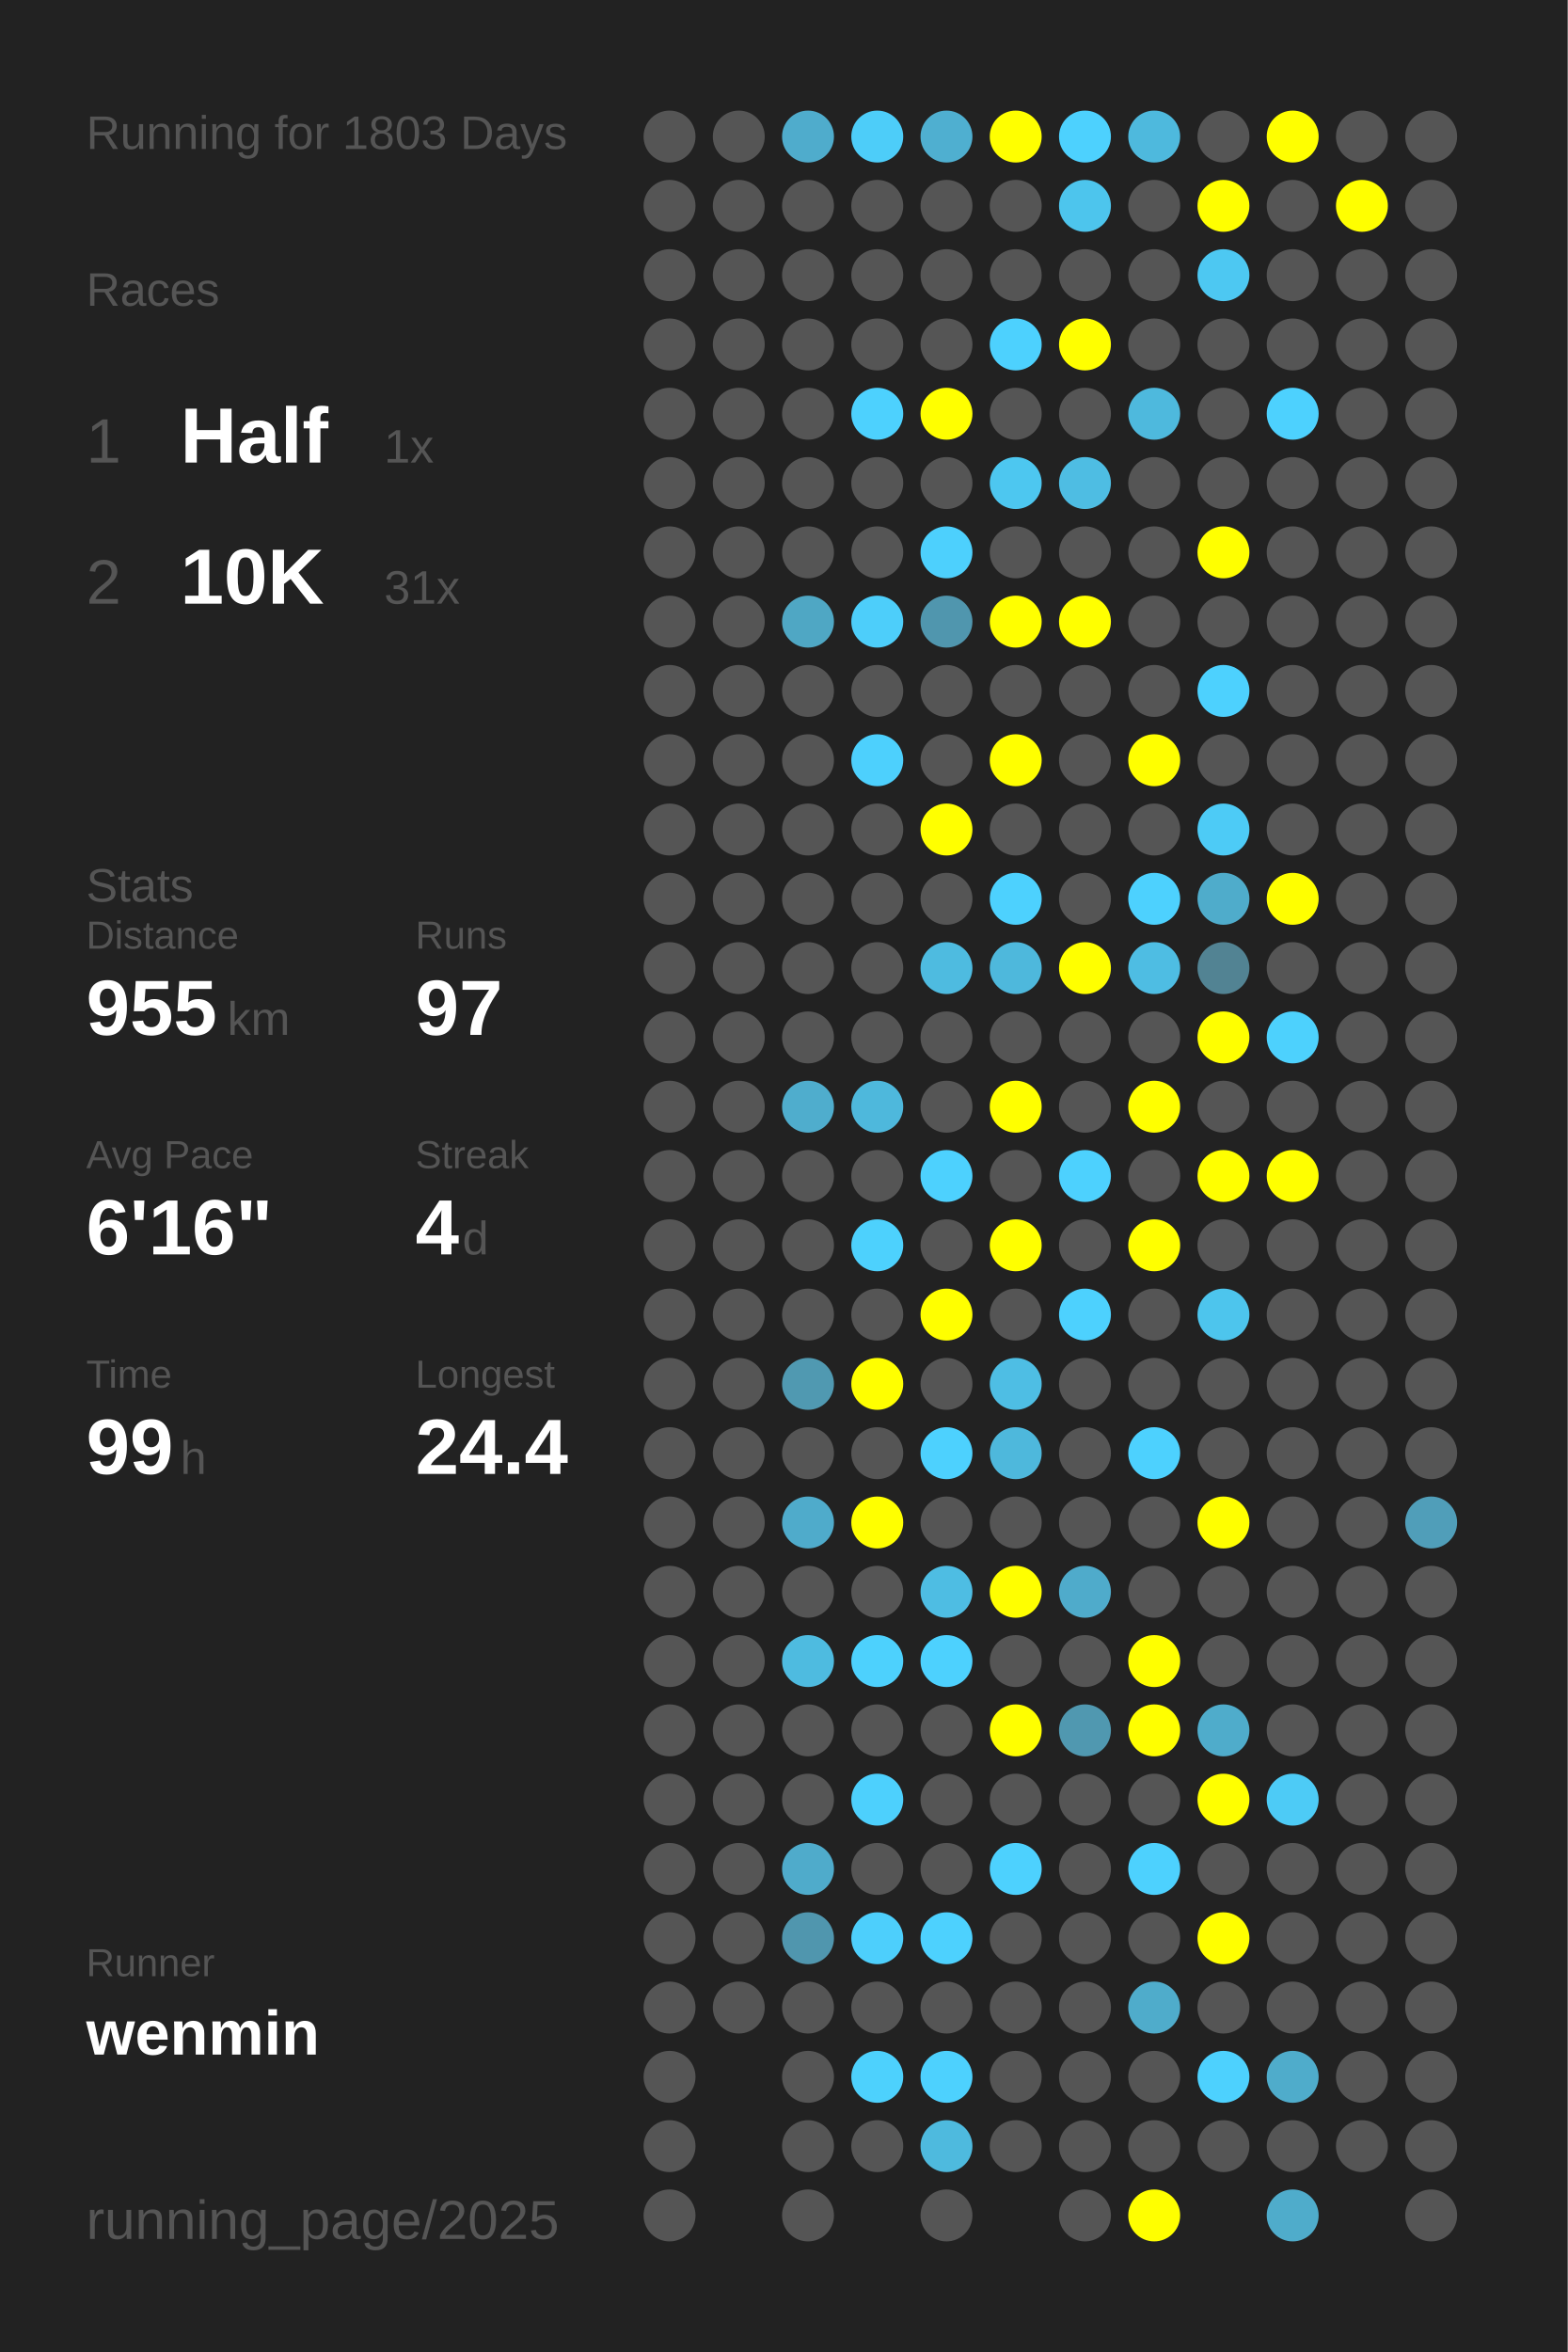
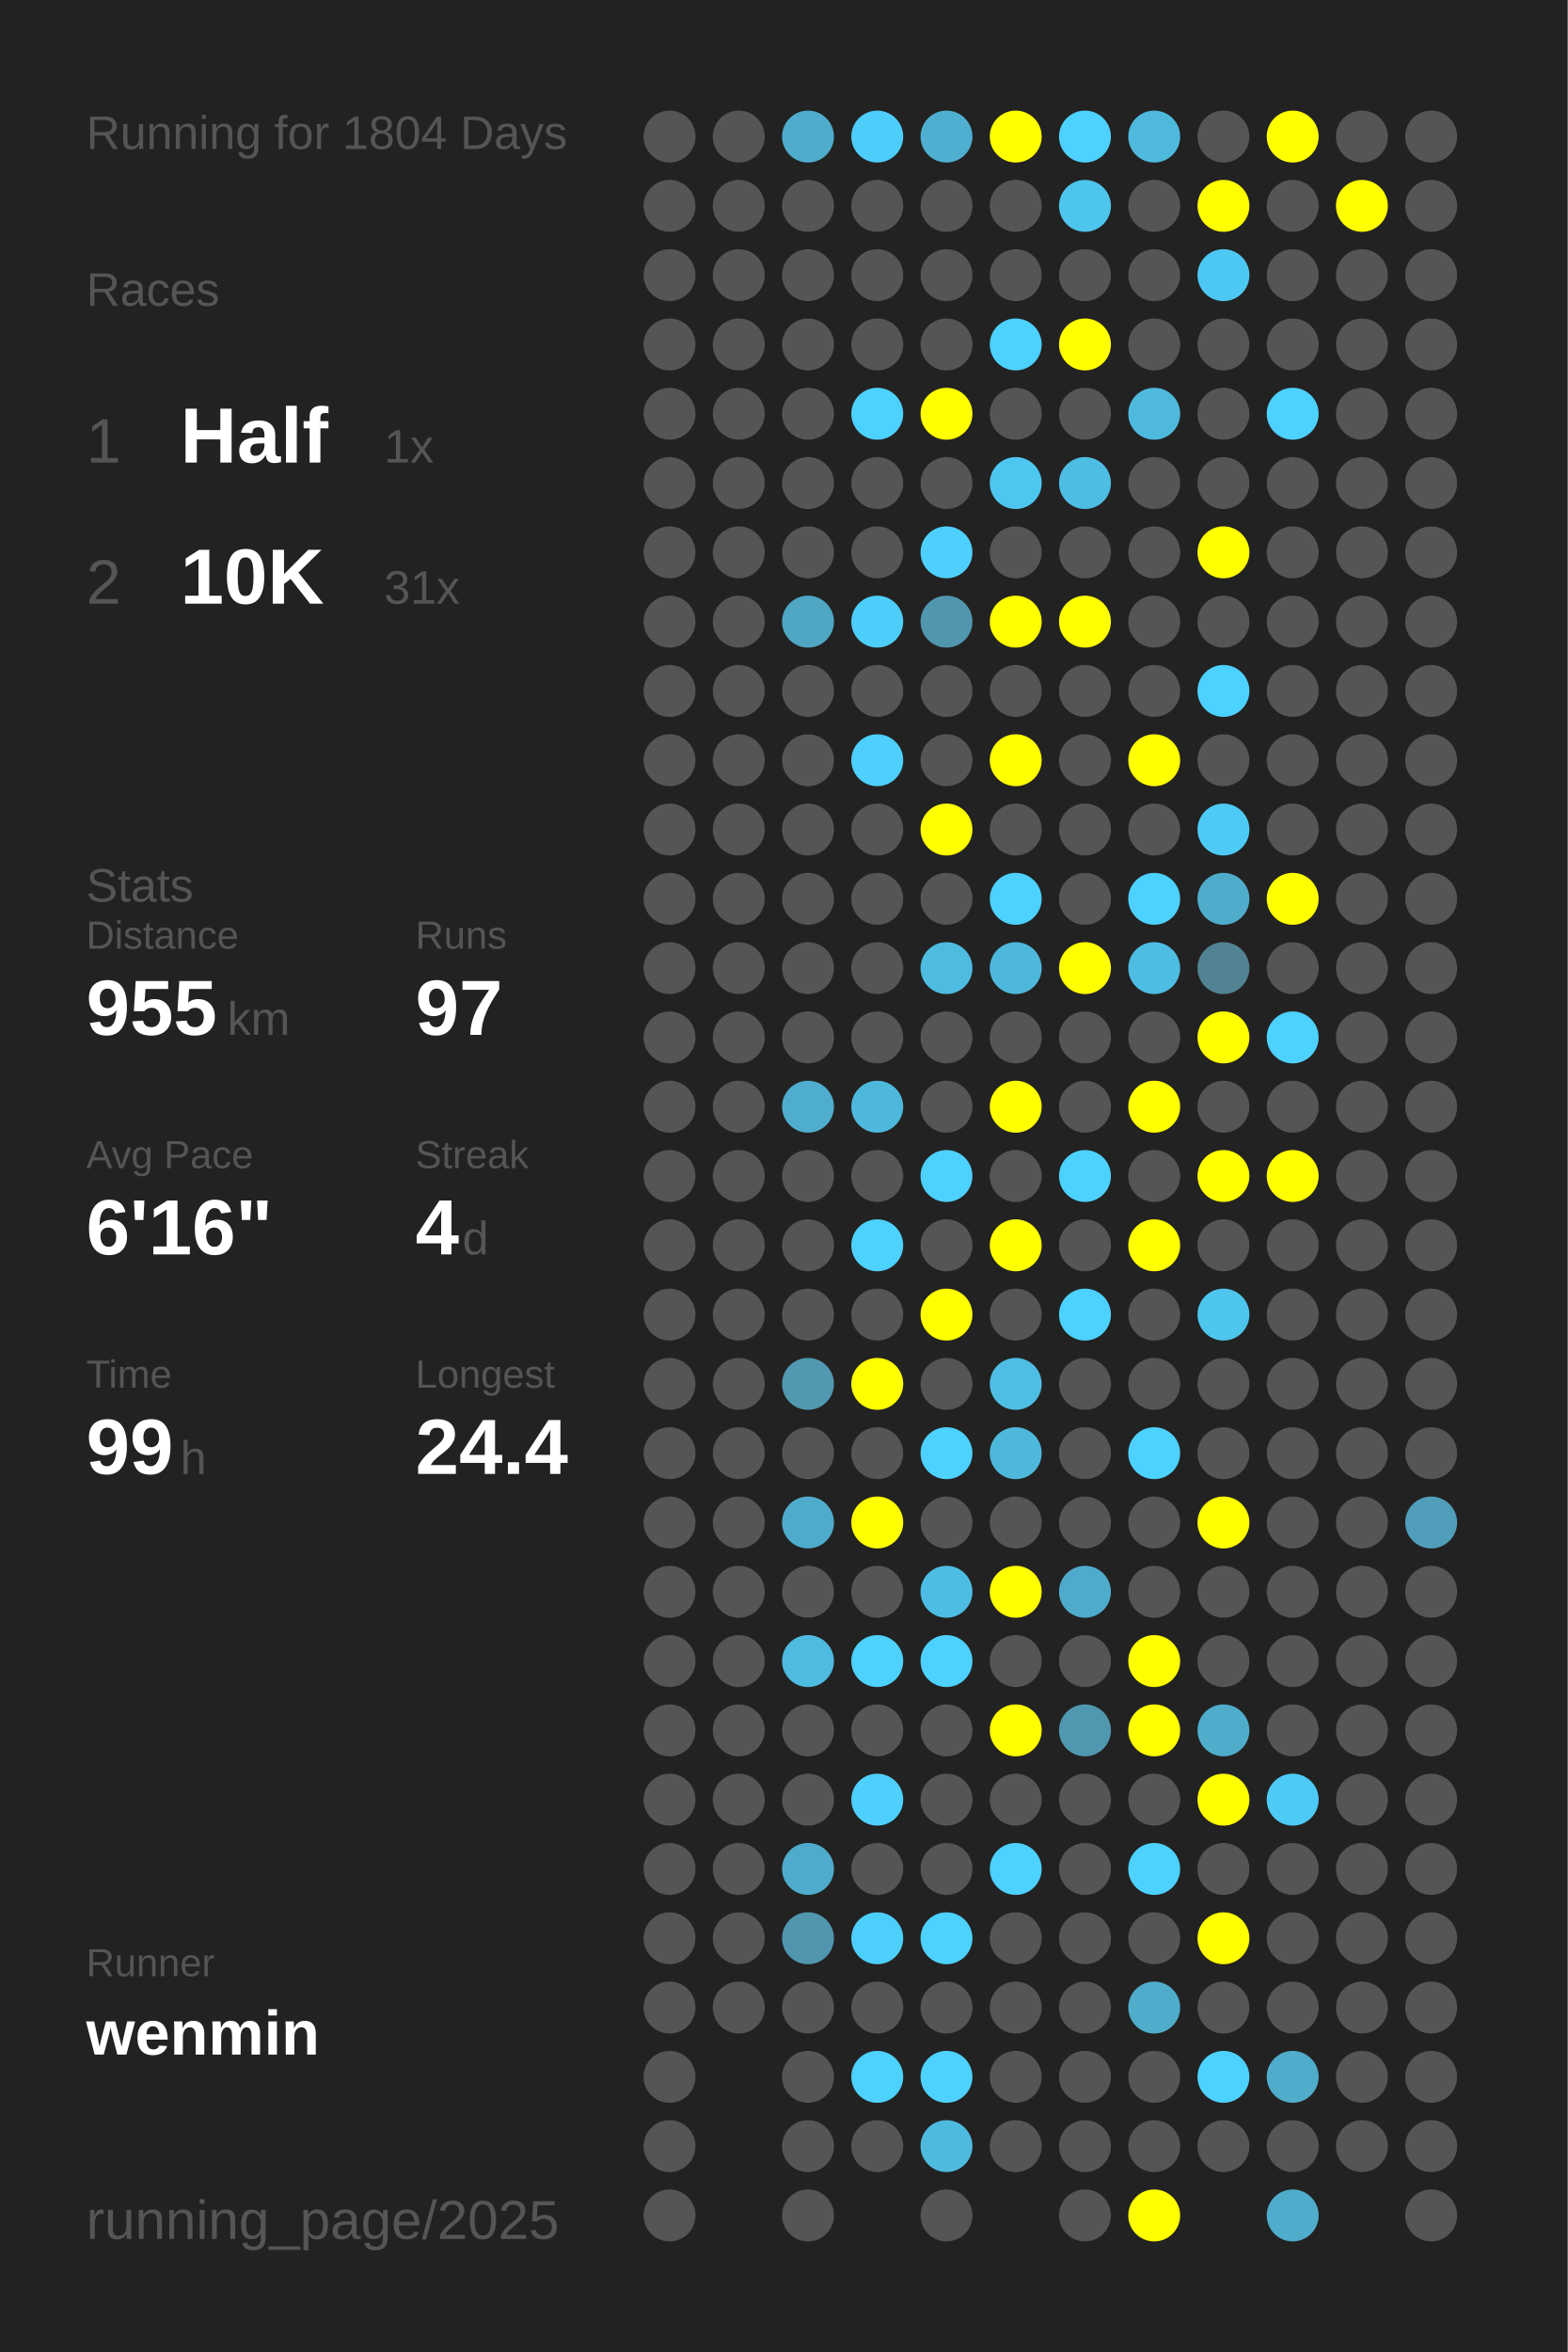
<svg xmlns="http://www.w3.org/2000/svg" baseProfile="full" height="300mm" version="1.1" viewBox="0,0,200,300" width="200mm">
  <defs />
  <rect fill="#222222" height="300" width="200" x="0" y="0" />
-   <text fill="#555555" style="font-size:6px; font-family:Arial;" x="11" y="19">Running for 1803 Days</text>
+   <text fill="#555555" style="font-size:6px; font-family:Arial;" x="11" y="19">Running for 1804 Days</text>
  <text fill="#555555" style="font-size:6px; font-family:Arial;" x="11" y="39">Races</text>
  <text fill="#555555" style="font-size:8px; font-family:Arial;" x="11" y="59">1</text>
  <text fill="#FFFFFF" style="font-size:10px; font-family:Arial; font-weight:bold;" x="23" y="59">Half</text>
  <text fill="#555555" style="font-size:6px; font-family:Arial;" x="49" y="59">1x</text>
  <text fill="#555555" style="font-size:8px; font-family:Arial;" x="11" y="77">2</text>
  <text fill="#FFFFFF" style="font-size:10px; font-family:Arial; font-weight:bold;" x="23" y="77">10K</text>
  <text fill="#555555" style="font-size:6px; font-family:Arial;" x="49" y="77">31x</text>
  <text fill="#555555" style="font-size:6px; font-family:Arial;" x="11" y="115">Stats</text>
  <text fill="#555555" style="font-size:5px; font-family:Arial;" x="11" y="121">Distance</text>
  <text fill="#FFFFFF" style="font-size:10px; font-family:Arial; font-weight:bold;" x="11" y="132">955</text>
  <text fill="#555555" style="font-size:6px; font-family:Arial;" x="29" y="132">km</text>
  <text fill="#555555" style="font-size:5px; font-family:Arial;" x="53" y="121">Runs</text>
  <text fill="#FFFFFF" style="font-size:10px; font-family:Arial; font-weight:bold;" x="53" y="132">97</text>
  <text fill="#555555" style="font-size:5px; font-family:Arial;" x="11" y="149">Avg Pace</text>
  <text fill="#FFFFFF" style="font-size:10px; font-family:Arial; font-weight:bold;" x="11" y="160">6'16"</text>
  <text fill="#555555" style="font-size:5px; font-family:Arial;" x="53" y="149">Streak</text>
  <text fill="#FFFFFF" style="font-size:10px; font-family:Arial; font-weight:bold;" x="53" y="160">4</text>
  <text fill="#555555" style="font-size:6px; font-family:Arial;" x="59" y="160">d</text>
  <text fill="#555555" style="font-size:5px; font-family:Arial;" x="11" y="177">Time</text>
  <text fill="#FFFFFF" style="font-size:10px; font-family:Arial; font-weight:bold;" x="11" y="188">99</text>
  <text fill="#555555" style="font-size:6px; font-family:Arial;" x="23" y="188">h</text>
  <text fill="#555555" style="font-size:5px; font-family:Arial;" x="53" y="177">Longest</text>
  <text fill="#FFFFFF" style="font-size:10px; font-family:Arial; font-weight:bold;" x="53" y="188">24.4</text>
  <text fill="#555555" style="font-size:5px; font-family:Arial;" x="11" y="252.065">Runner</text>
  <text fill="#FFFFFF" style="font-size:8px; font-family:Arial; font-weight:bold;" x="11" y="262.065">wenmin</text>
  <text fill="#555555" style="font-size:7px; font-family:Arial;" x="11" y="285.581">running_page/2025</text>
  <circle cx="85.417" cy="17.419" fill="#555555" r="3.312" />
  <circle cx="85.417" cy="26.258" fill="#555555" r="3.312" />
  <circle cx="85.417" cy="35.097" fill="#555555" r="3.312" />
  <circle cx="85.417" cy="43.935" fill="#555555" r="3.312" />
  <circle cx="85.417" cy="52.774" fill="#555555" r="3.312" />
  <circle cx="85.417" cy="61.613" fill="#555555" r="3.312" />
  <circle cx="85.417" cy="70.452" fill="#555555" r="3.312" />
  <circle cx="85.417" cy="79.29" fill="#555555" r="3.312" />
  <circle cx="85.417" cy="88.129" fill="#555555" r="3.312" />
  <circle cx="85.417" cy="96.968" fill="#555555" r="3.312" />
  <circle cx="85.417" cy="105.806" fill="#555555" r="3.312" />
  <circle cx="85.417" cy="114.645" fill="#555555" r="3.312" />
  <circle cx="85.417" cy="123.484" fill="#555555" r="3.312" />
  <circle cx="85.417" cy="132.323" fill="#555555" r="3.312" />
  <circle cx="85.417" cy="141.161" fill="#555555" r="3.312" />
  <circle cx="85.417" cy="150" fill="#555555" r="3.312" />
  <circle cx="85.417" cy="158.839" fill="#555555" r="3.312" />
  <circle cx="85.417" cy="167.677" fill="#555555" r="3.312" />
  <circle cx="85.417" cy="176.516" fill="#555555" r="3.312" />
  <circle cx="85.417" cy="185.355" fill="#555555" r="3.312" />
  <circle cx="85.417" cy="194.194" fill="#555555" r="3.312" />
  <circle cx="85.417" cy="203.032" fill="#555555" r="3.312" />
  <circle cx="85.417" cy="211.871" fill="#555555" r="3.312" />
  <circle cx="85.417" cy="220.71" fill="#555555" r="3.312" />
  <circle cx="85.417" cy="229.548" fill="#555555" r="3.312" />
  <circle cx="85.417" cy="238.387" fill="#555555" r="3.312" />
  <circle cx="85.417" cy="247.226" fill="#555555" r="3.312" />
  <circle cx="85.417" cy="256.065" fill="#555555" r="3.312" />
  <circle cx="85.417" cy="264.903" fill="#555555" r="3.312" />
  <circle cx="85.417" cy="273.742" fill="#555555" r="3.312" />
  <circle cx="85.417" cy="282.581" fill="#555555" r="3.312" />
  <circle cx="94.25" cy="17.419" fill="#555555" r="3.312" />
  <circle cx="94.25" cy="26.258" fill="#555555" r="3.312" />
  <circle cx="94.25" cy="35.097" fill="#555555" r="3.312" />
  <circle cx="94.25" cy="43.935" fill="#555555" r="3.312" />
  <circle cx="94.25" cy="52.774" fill="#555555" r="3.312" />
  <circle cx="94.25" cy="61.613" fill="#555555" r="3.312" />
  <circle cx="94.25" cy="70.452" fill="#555555" r="3.312" />
  <circle cx="94.25" cy="79.29" fill="#555555" r="3.312" />
  <circle cx="94.25" cy="88.129" fill="#555555" r="3.312" />
  <circle cx="94.25" cy="96.968" fill="#555555" r="3.312" />
  <circle cx="94.25" cy="105.806" fill="#555555" r="3.312" />
  <circle cx="94.25" cy="114.645" fill="#555555" r="3.312" />
  <circle cx="94.25" cy="123.484" fill="#555555" r="3.312" />
  <circle cx="94.25" cy="132.323" fill="#555555" r="3.312" />
  <circle cx="94.25" cy="141.161" fill="#555555" r="3.312" />
  <circle cx="94.25" cy="150" fill="#555555" r="3.312" />
  <circle cx="94.25" cy="158.839" fill="#555555" r="3.312" />
  <circle cx="94.25" cy="167.677" fill="#555555" r="3.312" />
  <circle cx="94.25" cy="176.516" fill="#555555" r="3.312" />
  <circle cx="94.25" cy="185.355" fill="#555555" r="3.312" />
  <circle cx="94.25" cy="194.194" fill="#555555" r="3.312" />
  <circle cx="94.25" cy="203.032" fill="#555555" r="3.312" />
  <circle cx="94.25" cy="211.871" fill="#555555" r="3.312" />
  <circle cx="94.25" cy="220.71" fill="#555555" r="3.312" />
  <circle cx="94.25" cy="229.548" fill="#555555" r="3.312" />
  <circle cx="94.25" cy="238.387" fill="#555555" r="3.312" />
  <circle cx="94.25" cy="247.226" fill="#555555" r="3.312" />
  <circle cx="94.25" cy="256.065" fill="#555555" r="3.312" />
  <circle cx="103.083" cy="17.419" fill="#4faccc" r="3.312" />
  <circle cx="103.083" cy="26.258" fill="#555555" r="3.312" />
  <circle cx="103.083" cy="35.097" fill="#555555" r="3.312" />
  <circle cx="103.083" cy="43.935" fill="#555555" r="3.312" />
  <circle cx="103.083" cy="52.774" fill="#555555" r="3.312" />
  <circle cx="103.083" cy="61.613" fill="#555555" r="3.312" />
  <circle cx="103.083" cy="70.452" fill="#555555" r="3.312" />
  <circle cx="103.083" cy="79.29" fill="#4fa7c4" r="3.312" />
  <circle cx="103.083" cy="88.129" fill="#555555" r="3.312" />
  <circle cx="103.083" cy="96.968" fill="#555555" r="3.312" />
  <circle cx="103.083" cy="105.806" fill="#555555" r="3.312" />
  <circle cx="103.083" cy="114.645" fill="#555555" r="3.312" />
  <circle cx="103.083" cy="123.484" fill="#555555" r="3.312" />
  <circle cx="103.083" cy="132.323" fill="#555555" r="3.312" />
  <circle cx="103.083" cy="141.161" fill="#4fadcd" r="3.312" />
  <circle cx="103.083" cy="150" fill="#555555" r="3.312" />
  <circle cx="103.083" cy="158.839" fill="#555555" r="3.312" />
  <circle cx="103.083" cy="167.677" fill="#555555" r="3.312" />
  <circle cx="103.083" cy="176.516" fill="#5099b1" r="3.312" />
  <circle cx="103.083" cy="185.355" fill="#555555" r="3.312" />
  <circle cx="103.083" cy="194.194" fill="#4fabcb" r="3.312" />
  <circle cx="103.083" cy="203.032" fill="#555555" r="3.312" />
  <circle cx="103.083" cy="211.871" fill="#4ebbe0" r="3.312" />
  <circle cx="103.083" cy="220.71" fill="#555555" r="3.312" />
  <circle cx="103.083" cy="229.548" fill="#555555" r="3.312" />
  <circle cx="103.083" cy="238.387" fill="#4fabcb" r="3.312" />
  <circle cx="103.083" cy="247.226" fill="#5096ae" r="3.312" />
  <circle cx="103.083" cy="256.065" fill="#555555" r="3.312" />
  <circle cx="103.083" cy="264.903" fill="#555555" r="3.312" />
  <circle cx="103.083" cy="273.742" fill="#555555" r="3.312" />
  <circle cx="103.083" cy="282.581" fill="#555555" r="3.312" />
  <circle cx="111.917" cy="17.419" fill="#4dcdf9" r="3.312" />
  <circle cx="111.917" cy="26.258" fill="#555555" r="3.312" />
  <circle cx="111.917" cy="35.097" fill="#555555" r="3.312" />
  <circle cx="111.917" cy="43.935" fill="#555555" r="3.312" />
  <circle cx="111.917" cy="52.774" fill="#4dd1fe" r="3.312" />
  <circle cx="111.917" cy="61.613" fill="#555555" r="3.312" />
  <circle cx="111.917" cy="70.452" fill="#555555" r="3.312" />
  <circle cx="111.917" cy="79.29" fill="#4dcefa" r="3.312" />
  <circle cx="111.917" cy="88.129" fill="#555555" r="3.312" />
  <circle cx="111.917" cy="96.968" fill="#4dd0fd" r="3.312" />
  <circle cx="111.917" cy="105.806" fill="#555555" r="3.312" />
  <circle cx="111.917" cy="114.645" fill="#555555" r="3.312" />
  <circle cx="111.917" cy="123.484" fill="#555555" r="3.312" />
  <circle cx="111.917" cy="132.323" fill="#555555" r="3.312" />
  <circle cx="111.917" cy="141.161" fill="#4eb8dc" r="3.312" />
  <circle cx="111.917" cy="150" fill="#555555" r="3.312" />
  <circle cx="111.917" cy="158.839" fill="#4dd1fd" r="3.312" />
  <circle cx="111.917" cy="167.677" fill="#555555" r="3.312" />
  <circle cx="111.917" cy="176.516" fill="#FFFF00" r="3.312" />
  <circle cx="111.917" cy="185.355" fill="#555555" r="3.312" />
  <circle cx="111.917" cy="194.194" fill="#FFFF00" r="3.312" />
  <circle cx="111.917" cy="203.032" fill="#555555" r="3.312" />
  <circle cx="111.917" cy="211.871" fill="#4dd1fd" r="3.312" />
  <circle cx="111.917" cy="220.71" fill="#555555" r="3.312" />
  <circle cx="111.917" cy="229.548" fill="#4dd0fd" r="3.312" />
  <circle cx="111.917" cy="238.387" fill="#555555" r="3.312" />
  <circle cx="111.917" cy="247.226" fill="#4dcffc" r="3.312" />
  <circle cx="111.917" cy="256.065" fill="#555555" r="3.312" />
  <circle cx="111.917" cy="264.903" fill="#4dd1fd" r="3.312" />
  <circle cx="111.917" cy="273.742" fill="#555555" r="3.312" />
  <circle cx="120.75" cy="17.419" fill="#4fafd0" r="3.312" />
  <circle cx="120.75" cy="26.258" fill="#555555" r="3.312" />
  <circle cx="120.75" cy="35.097" fill="#555555" r="3.312" />
  <circle cx="120.75" cy="43.935" fill="#555555" r="3.312" />
  <circle cx="120.75" cy="52.774" fill="#FFFF00" r="3.312" />
  <circle cx="120.75" cy="61.613" fill="#555555" r="3.312" />
  <circle cx="120.75" cy="70.452" fill="#4dd0fd" r="3.312" />
  <circle cx="120.75" cy="79.29" fill="#5096ae" r="3.312" />
  <circle cx="120.75" cy="88.129" fill="#555555" r="3.312" />
  <circle cx="120.75" cy="96.968" fill="#555555" r="3.312" />
  <circle cx="120.75" cy="105.806" fill="#FFFF00" r="3.312" />
  <circle cx="120.75" cy="114.645" fill="#555555" r="3.312" />
  <circle cx="120.75" cy="123.484" fill="#4ebbe0" r="3.312" />
  <circle cx="120.75" cy="132.323" fill="#555555" r="3.312" />
  <circle cx="120.75" cy="141.161" fill="#555555" r="3.312" />
  <circle cx="120.75" cy="150" fill="#4dd1fe" r="3.312" />
  <circle cx="120.75" cy="158.839" fill="#555555" r="3.312" />
  <circle cx="120.75" cy="167.677" fill="#FFFF00" r="3.312" />
  <circle cx="120.75" cy="176.516" fill="#555555" r="3.312" />
  <circle cx="120.75" cy="185.355" fill="#4dd1fe" r="3.312" />
  <circle cx="120.75" cy="194.194" fill="#555555" r="3.312" />
  <circle cx="120.75" cy="203.032" fill="#4ebde3" r="3.312" />
  <circle cx="120.75" cy="211.871" fill="#4dd1fe" r="3.312" />
  <circle cx="120.75" cy="220.71" fill="#555555" r="3.312" />
  <circle cx="120.75" cy="229.548" fill="#555555" r="3.312" />
  <circle cx="120.75" cy="238.387" fill="#555555" r="3.312" />
  <circle cx="120.75" cy="247.226" fill="#4dd1fe" r="3.312" />
  <circle cx="120.75" cy="256.065" fill="#555555" r="3.312" />
  <circle cx="120.75" cy="264.903" fill="#4dd1fe" r="3.312" />
  <circle cx="120.75" cy="273.742" fill="#4ebade" r="3.312" />
  <circle cx="120.75" cy="282.581" fill="#555555" r="3.312" />
  <circle cx="129.583" cy="17.419" fill="#FFFF00" r="3.312" />
  <circle cx="129.583" cy="26.258" fill="#555555" r="3.312" />
  <circle cx="129.583" cy="35.097" fill="#555555" r="3.312" />
  <circle cx="129.583" cy="43.935" fill="#4dd1fe" r="3.312" />
  <circle cx="129.583" cy="52.774" fill="#555555" r="3.312" />
  <circle cx="129.583" cy="61.613" fill="#4dc7f0" r="3.312" />
  <circle cx="129.583" cy="70.452" fill="#555555" r="3.312" />
  <circle cx="129.583" cy="79.29" fill="#FFFF00" r="3.312" />
  <circle cx="129.583" cy="88.129" fill="#555555" r="3.312" />
  <circle cx="129.583" cy="96.968" fill="#FFFF00" r="3.312" />
  <circle cx="129.583" cy="105.806" fill="#555555" r="3.312" />
  <circle cx="129.583" cy="114.645" fill="#4dd1fe" r="3.312" />
  <circle cx="129.583" cy="123.484" fill="#4eb8dc" r="3.312" />
  <circle cx="129.583" cy="132.323" fill="#555555" r="3.312" />
  <circle cx="129.583" cy="141.161" fill="#FFFF00" r="3.312" />
  <circle cx="129.583" cy="150" fill="#555555" r="3.312" />
  <circle cx="129.583" cy="158.839" fill="#FFFF00" r="3.312" />
  <circle cx="129.583" cy="167.677" fill="#555555" r="3.312" />
  <circle cx="129.583" cy="176.516" fill="#4ebee4" r="3.312" />
  <circle cx="129.583" cy="185.355" fill="#4eb8dc" r="3.312" />
  <circle cx="129.583" cy="194.194" fill="#555555" r="3.312" />
  <circle cx="129.583" cy="203.032" fill="#FFFF00" r="3.312" />
  <circle cx="129.583" cy="211.871" fill="#555555" r="3.312" />
  <circle cx="129.583" cy="220.71" fill="#FFFF00" r="3.312" />
  <circle cx="129.583" cy="229.548" fill="#555555" r="3.312" />
  <circle cx="129.583" cy="238.387" fill="#4dd1fe" r="3.312" />
  <circle cx="129.583" cy="247.226" fill="#555555" r="3.312" />
  <circle cx="129.583" cy="256.065" fill="#555555" r="3.312" />
  <circle cx="129.583" cy="264.903" fill="#555555" r="3.312" />
  <circle cx="129.583" cy="273.742" fill="#555555" r="3.312" />
  <circle cx="138.417" cy="17.419" fill="#4dd1fe" r="3.312" />
  <circle cx="138.417" cy="26.258" fill="#4dc5ed" r="3.312" />
  <circle cx="138.417" cy="35.097" fill="#555555" r="3.312" />
  <circle cx="138.417" cy="43.935" fill="#FFFF00" r="3.312" />
  <circle cx="138.417" cy="52.774" fill="#555555" r="3.312" />
  <circle cx="138.417" cy="61.613" fill="#4ebde3" r="3.312" />
  <circle cx="138.417" cy="70.452" fill="#555555" r="3.312" />
  <circle cx="138.417" cy="79.29" fill="#FFFF00" r="3.312" />
  <circle cx="138.417" cy="88.129" fill="#555555" r="3.312" />
  <circle cx="138.417" cy="96.968" fill="#555555" r="3.312" />
  <circle cx="138.417" cy="105.806" fill="#555555" r="3.312" />
  <circle cx="138.417" cy="114.645" fill="#555555" r="3.312" />
  <circle cx="138.417" cy="123.484" fill="#FFFF00" r="3.312" />
  <circle cx="138.417" cy="132.323" fill="#555555" r="3.312" />
  <circle cx="138.417" cy="141.161" fill="#555555" r="3.312" />
  <circle cx="138.417" cy="150" fill="#4dd1fe" r="3.312" />
  <circle cx="138.417" cy="158.839" fill="#555555" r="3.312" />
  <circle cx="138.417" cy="167.677" fill="#4dd1fe" r="3.312" />
  <circle cx="138.417" cy="176.516" fill="#555555" r="3.312" />
  <circle cx="138.417" cy="185.355" fill="#555555" r="3.312" />
  <circle cx="138.417" cy="194.194" fill="#555555" r="3.312" />
  <circle cx="138.417" cy="203.032" fill="#4fabcb" r="3.312" />
  <circle cx="138.417" cy="211.871" fill="#555555" r="3.312" />
  <circle cx="138.417" cy="220.71" fill="#5098b0" r="3.312" />
  <circle cx="138.417" cy="229.548" fill="#555555" r="3.312" />
  <circle cx="138.417" cy="238.387" fill="#555555" r="3.312" />
  <circle cx="138.417" cy="247.226" fill="#555555" r="3.312" />
  <circle cx="138.417" cy="256.065" fill="#555555" r="3.312" />
  <circle cx="138.417" cy="264.903" fill="#555555" r="3.312" />
  <circle cx="138.417" cy="273.742" fill="#555555" r="3.312" />
  <circle cx="138.417" cy="282.581" fill="#555555" r="3.312" />
  <circle cx="147.25" cy="17.419" fill="#4eb9dd" r="3.312" />
  <circle cx="147.25" cy="26.258" fill="#555555" r="3.312" />
  <circle cx="147.25" cy="35.097" fill="#555555" r="3.312" />
  <circle cx="147.25" cy="43.935" fill="#555555" r="3.312" />
  <circle cx="147.25" cy="52.774" fill="#4eb9dd" r="3.312" />
  <circle cx="147.25" cy="61.613" fill="#555555" r="3.312" />
  <circle cx="147.25" cy="70.452" fill="#555555" r="3.312" />
  <circle cx="147.25" cy="79.29" fill="#555555" r="3.312" />
  <circle cx="147.25" cy="88.129" fill="#555555" r="3.312" />
  <circle cx="147.25" cy="96.968" fill="#FFFF00" r="3.312" />
  <circle cx="147.25" cy="105.806" fill="#555555" r="3.312" />
  <circle cx="147.25" cy="114.645" fill="#4dd1fe" r="3.312" />
  <circle cx="147.25" cy="123.484" fill="#4ebde3" r="3.312" />
  <circle cx="147.25" cy="132.323" fill="#555555" r="3.312" />
  <circle cx="147.25" cy="141.161" fill="#FFFF00" r="3.312" />
  <circle cx="147.25" cy="150" fill="#555555" r="3.312" />
  <circle cx="147.25" cy="158.839" fill="#FFFF00" r="3.312" />
  <circle cx="147.25" cy="167.677" fill="#555555" r="3.312" />
  <circle cx="147.25" cy="176.516" fill="#555555" r="3.312" />
  <circle cx="147.25" cy="185.355" fill="#4dd1fe" r="3.312" />
  <circle cx="147.25" cy="194.194" fill="#555555" r="3.312" />
  <circle cx="147.25" cy="203.032" fill="#555555" r="3.312" />
  <circle cx="147.25" cy="211.871" fill="#FFFF00" r="3.312" />
  <circle cx="147.25" cy="220.71" fill="#FFFF00" r="3.312" />
  <circle cx="147.25" cy="229.548" fill="#555555" r="3.312" />
  <circle cx="147.25" cy="238.387" fill="#4dd1fe" r="3.312" />
  <circle cx="147.25" cy="247.226" fill="#555555" r="3.312" />
  <circle cx="147.25" cy="256.065" fill="#4faccb" r="3.312" />
  <circle cx="147.25" cy="264.903" fill="#555555" r="3.312" />
  <circle cx="147.25" cy="273.742" fill="#555555" r="3.312" />
  <circle cx="147.25" cy="282.581" fill="#FFFF00" r="3.312" />
  <circle cx="156.083" cy="17.419" fill="#555555" r="3.312" />
  <circle cx="156.083" cy="26.258" fill="#FFFF00" r="3.312" />
  <circle cx="156.083" cy="35.097" fill="#4dc8f2" r="3.312" />
  <circle cx="156.083" cy="43.935" fill="#555555" r="3.312" />
  <circle cx="156.083" cy="52.774" fill="#555555" r="3.312" />
  <circle cx="156.083" cy="61.613" fill="#555555" r="3.312" />
  <circle cx="156.083" cy="70.452" fill="#FFFF00" r="3.312" />
  <circle cx="156.083" cy="79.29" fill="#555555" r="3.312" />
  <circle cx="156.083" cy="88.129" fill="#4dd1fe" r="3.312" />
  <circle cx="156.083" cy="96.968" fill="#555555" r="3.312" />
  <circle cx="156.083" cy="105.806" fill="#4dcbf6" r="3.312" />
  <circle cx="156.083" cy="114.645" fill="#4faccb" r="3.312" />
  <circle cx="156.083" cy="123.484" fill="#528393" r="3.312" />
  <circle cx="156.083" cy="132.323" fill="#FFFF00" r="3.312" />
  <circle cx="156.083" cy="141.161" fill="#555555" r="3.312" />
  <circle cx="156.083" cy="150" fill="#FFFF00" r="3.312" />
  <circle cx="156.083" cy="158.839" fill="#555555" r="3.312" />
  <circle cx="156.083" cy="167.677" fill="#4dc5ed" r="3.312" />
  <circle cx="156.083" cy="176.516" fill="#555555" r="3.312" />
  <circle cx="156.083" cy="185.355" fill="#555555" r="3.312" />
  <circle cx="156.083" cy="194.194" fill="#FFFF00" r="3.312" />
  <circle cx="156.083" cy="203.032" fill="#555555" r="3.312" />
  <circle cx="156.083" cy="211.871" fill="#555555" r="3.312" />
  <circle cx="156.083" cy="220.71" fill="#4faccb" r="3.312" />
  <circle cx="156.083" cy="229.548" fill="#FFFF00" r="3.312" />
  <circle cx="156.083" cy="238.387" fill="#555555" r="3.312" />
  <circle cx="156.083" cy="247.226" fill="#FFFF00" r="3.312" />
  <circle cx="156.083" cy="256.065" fill="#555555" r="3.312" />
  <circle cx="156.083" cy="264.903" fill="#4dd1fe" r="3.312" />
  <circle cx="156.083" cy="273.742" fill="#555555" r="3.312" />
  <circle cx="164.917" cy="17.419" fill="#FFFF00" r="3.312" />
  <circle cx="164.917" cy="26.258" fill="#555555" r="3.312" />
  <circle cx="164.917" cy="35.097" fill="#555555" r="3.312" />
  <circle cx="164.917" cy="43.935" fill="#555555" r="3.312" />
  <circle cx="164.917" cy="52.774" fill="#4dd1fe" r="3.312" />
  <circle cx="164.917" cy="61.613" fill="#555555" r="3.312" />
  <circle cx="164.917" cy="70.452" fill="#555555" r="3.312" />
  <circle cx="164.917" cy="79.29" fill="#555555" r="3.312" />
  <circle cx="164.917" cy="88.129" fill="#555555" r="3.312" />
  <circle cx="164.917" cy="96.968" fill="#555555" r="3.312" />
  <circle cx="164.917" cy="105.806" fill="#555555" r="3.312" />
  <circle cx="164.917" cy="114.645" fill="#FFFF00" r="3.312" />
  <circle cx="164.917" cy="123.484" fill="#555555" r="3.312" />
  <circle cx="164.917" cy="132.323" fill="#4dd1fd" r="3.312" />
  <circle cx="164.917" cy="141.161" fill="#555555" r="3.312" />
  <circle cx="164.917" cy="150" fill="#FFFF00" r="3.312" />
  <circle cx="164.917" cy="158.839" fill="#555555" r="3.312" />
  <circle cx="164.917" cy="167.677" fill="#555555" r="3.312" />
  <circle cx="164.917" cy="176.516" fill="#555555" r="3.312" />
  <circle cx="164.917" cy="185.355" fill="#555555" r="3.312" />
  <circle cx="164.917" cy="194.194" fill="#555555" r="3.312" />
  <circle cx="164.917" cy="203.032" fill="#555555" r="3.312" />
  <circle cx="164.917" cy="211.871" fill="#555555" r="3.312" />
  <circle cx="164.917" cy="220.71" fill="#555555" r="3.312" />
  <circle cx="164.917" cy="229.548" fill="#4dcbf6" r="3.312" />
  <circle cx="164.917" cy="238.387" fill="#555555" r="3.312" />
  <circle cx="164.917" cy="247.226" fill="#555555" r="3.312" />
  <circle cx="164.917" cy="256.065" fill="#555555" r="3.312" />
  <circle cx="164.917" cy="264.903" fill="#4faccb" r="3.312" />
  <circle cx="164.917" cy="273.742" fill="#555555" r="3.312" />
  <circle cx="164.917" cy="282.581" fill="#4faccb" r="3.312" />
  <circle cx="173.75" cy="17.419" fill="#555555" r="3.312" />
  <circle cx="173.75" cy="26.258" fill="#FFFF00" r="3.312" />
  <circle cx="173.75" cy="35.097" fill="#555555" r="3.312" />
  <circle cx="173.75" cy="43.935" fill="#555555" r="3.312" />
  <circle cx="173.75" cy="52.774" fill="#555555" r="3.312" />
  <circle cx="173.75" cy="61.613" fill="#555555" r="3.312" />
  <circle cx="173.75" cy="70.452" fill="#555555" r="3.312" />
  <circle cx="173.75" cy="79.29" fill="#555555" r="3.312" />
  <circle cx="173.75" cy="88.129" fill="#555555" r="3.312" />
  <circle cx="173.75" cy="96.968" fill="#555555" r="3.312" />
  <circle cx="173.75" cy="105.806" fill="#555555" r="3.312" />
  <circle cx="173.75" cy="114.645" fill="#555555" r="3.312" />
  <circle cx="173.75" cy="123.484" fill="#555555" r="3.312" />
  <circle cx="173.75" cy="132.323" fill="#555555" r="3.312" />
  <circle cx="173.75" cy="141.161" fill="#555555" r="3.312" />
  <circle cx="173.75" cy="150" fill="#555555" r="3.312" />
  <circle cx="173.75" cy="158.839" fill="#555555" r="3.312" />
  <circle cx="173.75" cy="167.677" fill="#555555" r="3.312" />
  <circle cx="173.75" cy="176.516" fill="#555555" r="3.312" />
  <circle cx="173.75" cy="185.355" fill="#555555" r="3.312" />
  <circle cx="173.75" cy="194.194" fill="#555555" r="3.312" />
  <circle cx="173.75" cy="203.032" fill="#555555" r="3.312" />
  <circle cx="173.75" cy="211.871" fill="#555555" r="3.312" />
  <circle cx="173.75" cy="220.71" fill="#555555" r="3.312" />
  <circle cx="173.75" cy="229.548" fill="#555555" r="3.312" />
  <circle cx="173.75" cy="238.387" fill="#555555" r="3.312" />
  <circle cx="173.75" cy="247.226" fill="#555555" r="3.312" />
  <circle cx="173.75" cy="256.065" fill="#555555" r="3.312" />
  <circle cx="173.75" cy="264.903" fill="#555555" r="3.312" />
  <circle cx="173.75" cy="273.742" fill="#555555" r="3.312" />
  <circle cx="182.583" cy="17.419" fill="#555555" r="3.312" />
  <circle cx="182.583" cy="26.258" fill="#555555" r="3.312" />
  <circle cx="182.583" cy="35.097" fill="#555555" r="3.312" />
  <circle cx="182.583" cy="43.935" fill="#555555" r="3.312" />
  <circle cx="182.583" cy="52.774" fill="#555555" r="3.312" />
  <circle cx="182.583" cy="61.613" fill="#555555" r="3.312" />
  <circle cx="182.583" cy="70.452" fill="#555555" r="3.312" />
  <circle cx="182.583" cy="79.29" fill="#555555" r="3.312" />
  <circle cx="182.583" cy="88.129" fill="#555555" r="3.312" />
  <circle cx="182.583" cy="96.968" fill="#555555" r="3.312" />
  <circle cx="182.583" cy="105.806" fill="#555555" r="3.312" />
  <circle cx="182.583" cy="114.645" fill="#555555" r="3.312" />
  <circle cx="182.583" cy="123.484" fill="#555555" r="3.312" />
  <circle cx="182.583" cy="132.323" fill="#555555" r="3.312" />
  <circle cx="182.583" cy="141.161" fill="#555555" r="3.312" />
  <circle cx="182.583" cy="150" fill="#555555" r="3.312" />
  <circle cx="182.583" cy="158.839" fill="#555555" r="3.312" />
  <circle cx="182.583" cy="167.677" fill="#555555" r="3.312" />
  <circle cx="182.583" cy="176.516" fill="#555555" r="3.312" />
  <circle cx="182.583" cy="185.355" fill="#555555" r="3.312" />
  <circle cx="182.583" cy="194.194" fill="#509eb9" r="3.312" />
  <circle cx="182.583" cy="203.032" fill="#555555" r="3.312" />
  <circle cx="182.583" cy="211.871" fill="#555555" r="3.312" />
  <circle cx="182.583" cy="220.71" fill="#555555" r="3.312" />
  <circle cx="182.583" cy="229.548" fill="#555555" r="3.312" />
  <circle cx="182.583" cy="238.387" fill="#555555" r="3.312" />
  <circle cx="182.583" cy="247.226" fill="#555555" r="3.312" />
  <circle cx="182.583" cy="256.065" fill="#555555" r="3.312" />
  <circle cx="182.583" cy="264.903" fill="#555555" r="3.312" />
  <circle cx="182.583" cy="273.742" fill="#555555" r="3.312" />
  <circle cx="182.583" cy="282.581" fill="#555555" r="3.312" />
</svg>
